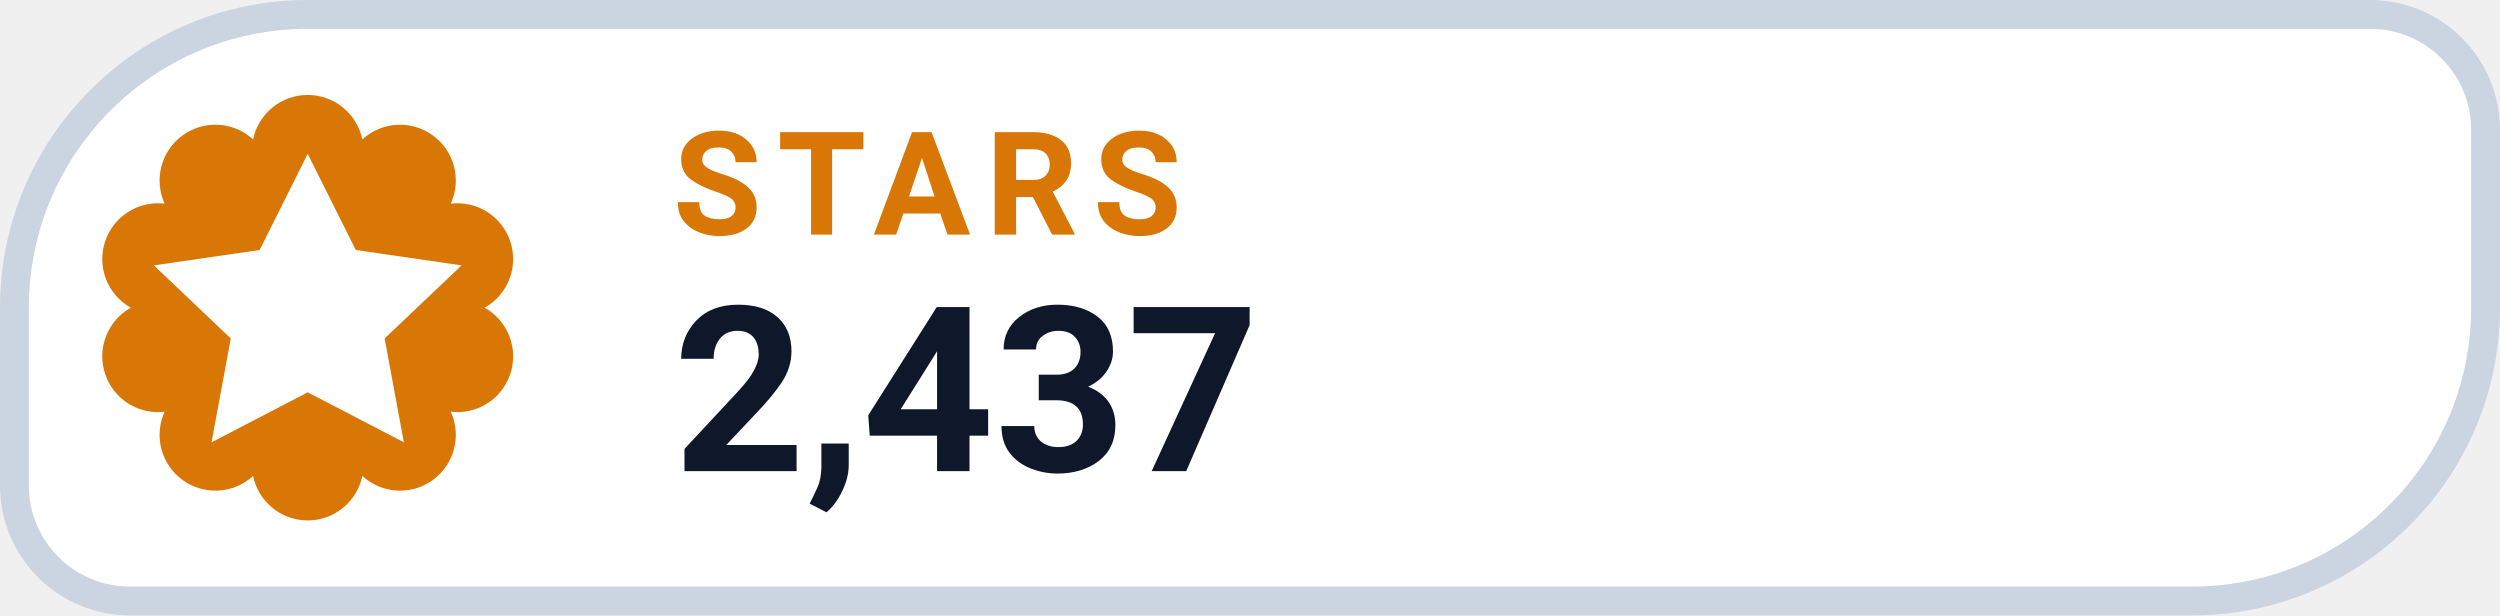
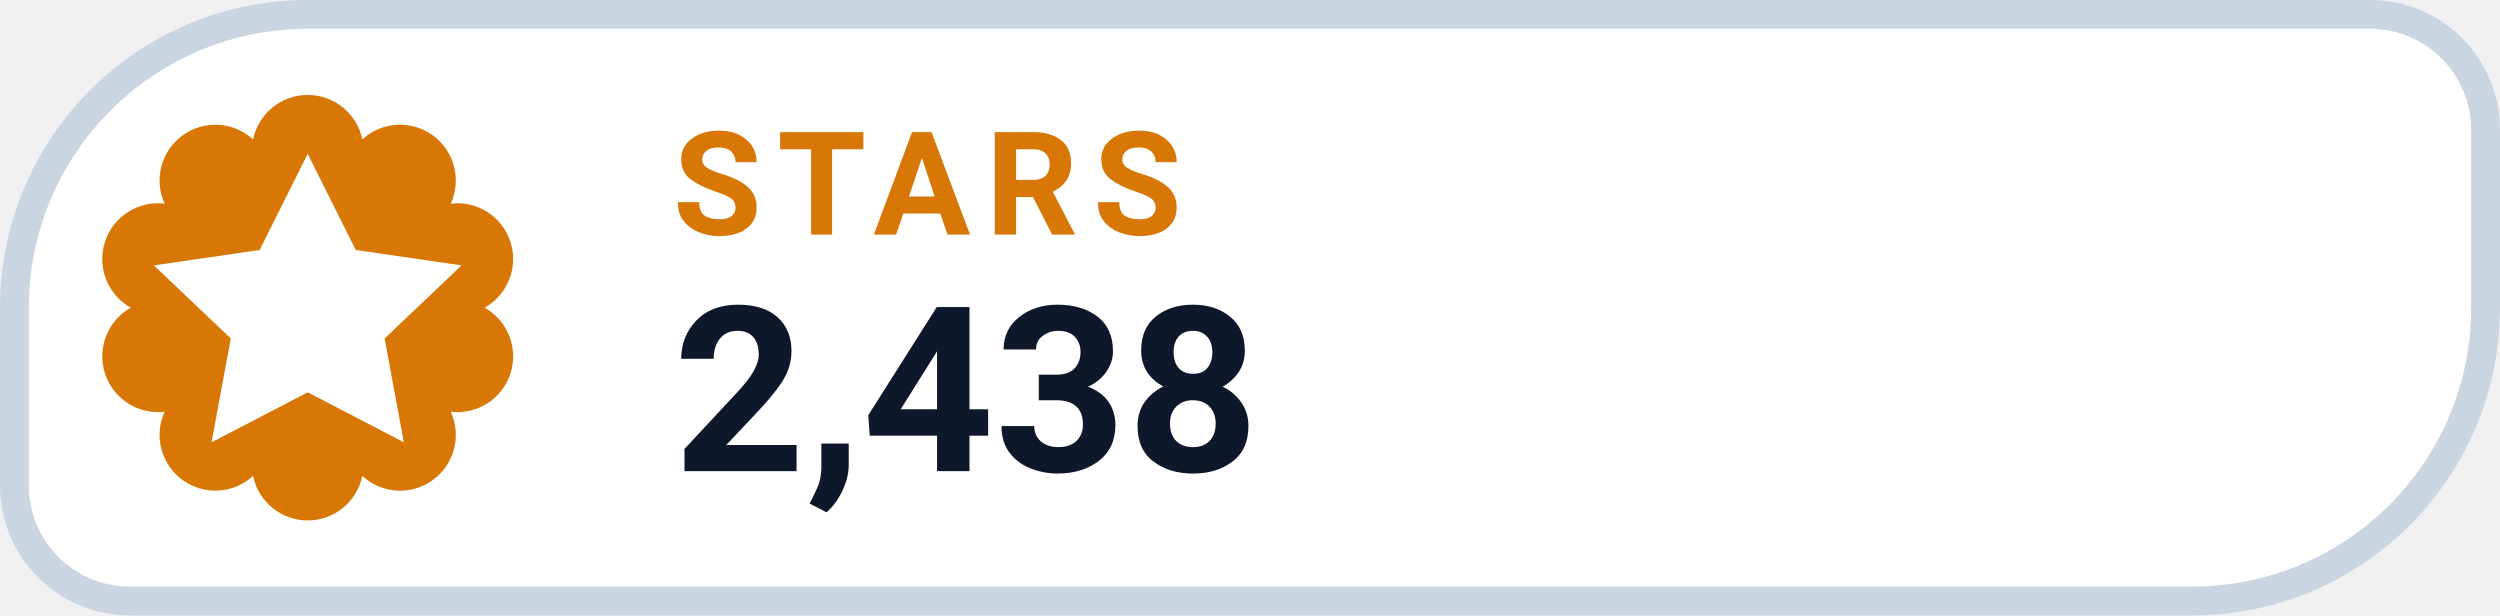
- <svg xmlns="http://www.w3.org/2000/svg" width="126" height="31.015" viewBox="0 0 130 32" role="img" aria-label="STARS 2,437">
+ <svg xmlns="http://www.w3.org/2000/svg" width="126" height="31.015" viewBox="0 0 130 32" role="img" aria-label="STARS 2,438">
  <path d="M 16.00 0.75 H 123.25 A 6.00 6.00 0 0 1 129.25 6.75 V 16.00 A 15.25 15.25 0 0 1 114.00 31.25 H 6.75 A 6.00 6.00 0 0 1 0.75 25.25 V 16.00 A 15.25 15.25 0 0 1 16.00 0.75 Z" fill="#FFFFFF" stroke="#CBD5E1" stroke-width="1.5" />
  <path d="M 13.16 7.25 A 2.90 2.90 0 0 1 18.84 7.25 A 2.90 2.90 0 0 1 23.44 10.59 A 2.90 2.90 0 0 1 25.20 16.00 A 2.90 2.90 0 0 1 23.44 21.41 A 2.90 2.90 0 0 1 18.84 24.75 A 2.90 2.90 0 0 1 13.16 24.75 A 2.90 2.90 0 0 1 8.56 21.41 A 2.90 2.90 0 0 1 6.80 16.00 A 2.90 2.90 0 0 1 8.56 10.59 A 2.90 2.90 0 0 1 13.16 7.25 Z" fill="#D97706" />
  <g transform="translate(16 16)" style="color:#FFFFFF;">
    <path d="M0 -8 l2.5 5 5.5 .8 -4 3.8 1 5.4 -5 -2.6 -5 2.6 1 -5.4 -4 -3.8 5.5 -.8 Z" fill="currentColor" />
  </g>
  <text x="35" y="12.2" fill="#D97706" font-family="-apple-system,BlinkMacSystemFont,'Segoe UI',Roboto,Helvetica,Arial,sans-serif" font-size="7.5" font-weight="700" letter-spacing=".8">STARS</text>
-   <text x="35" y="24.5" fill="#0F172A" font-family="-apple-system,BlinkMacSystemFont,'Segoe UI',Roboto,Helvetica,Arial,sans-serif" font-size="12" font-weight="750">2,437</text>
+   <text x="35" y="24.5" fill="#0F172A" font-family="-apple-system,BlinkMacSystemFont,'Segoe UI',Roboto,Helvetica,Arial,sans-serif" font-size="12" font-weight="750">2,438</text>
</svg>
